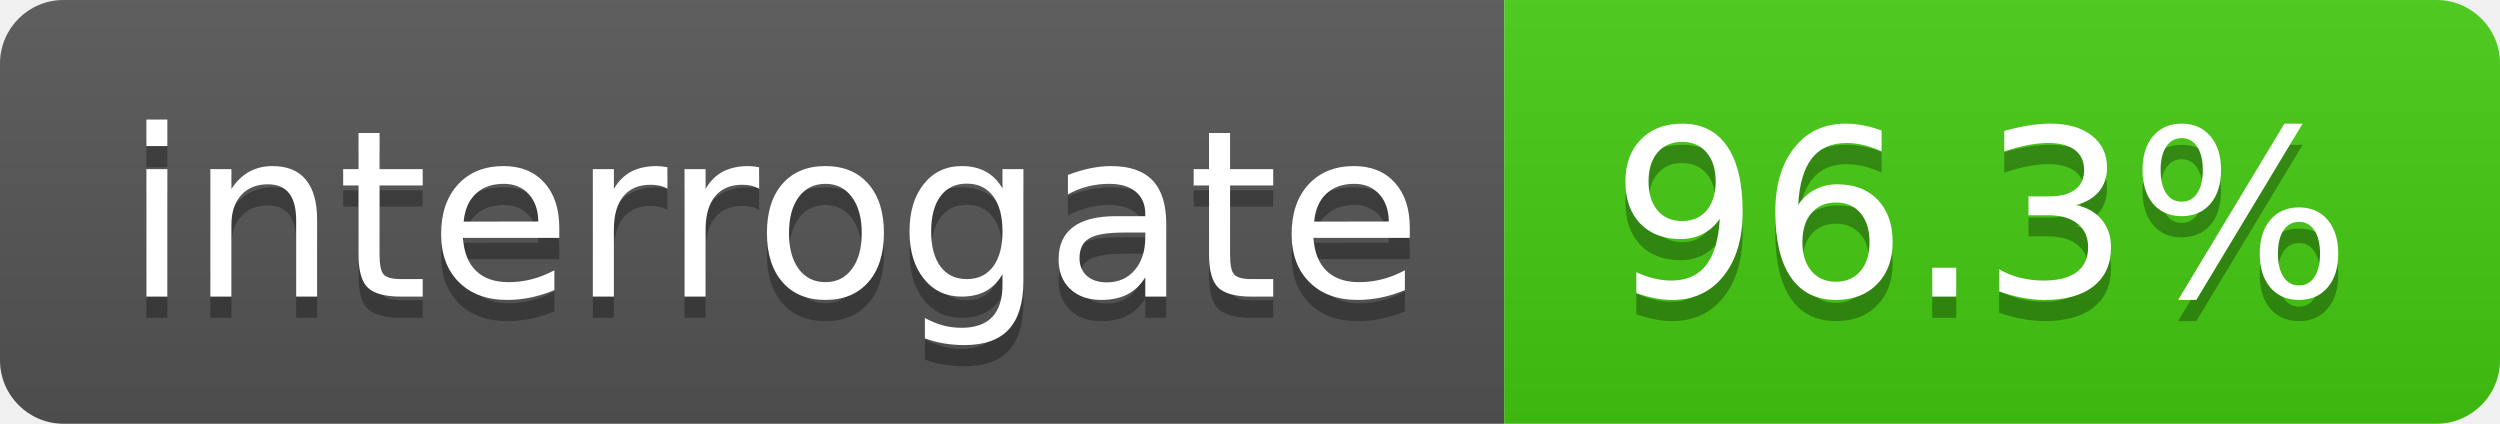
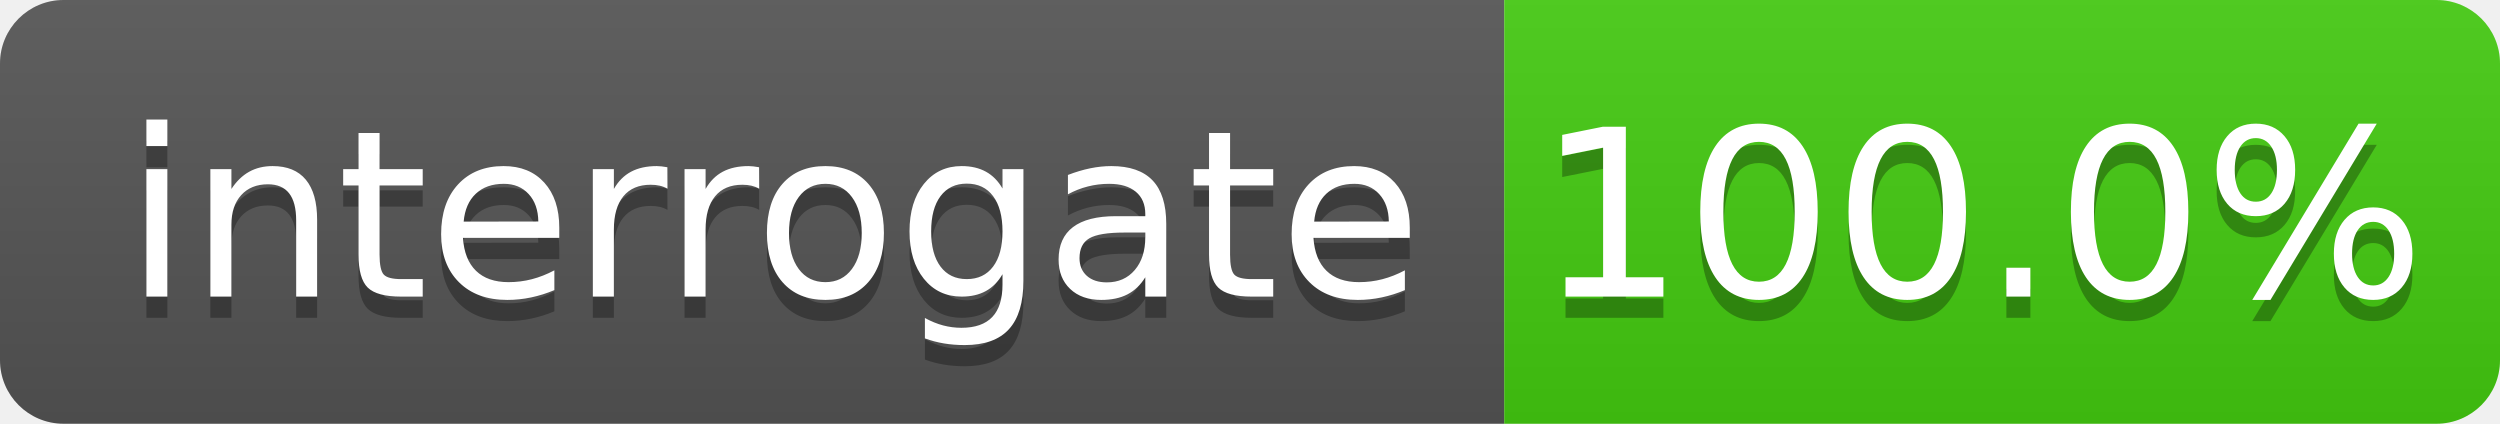
<svg xmlns="http://www.w3.org/2000/svg" width="118" height="20">
  <linearGradient id="s" x2="0" y2="100%">
    <stop offset="0" stop-color="#bbb" stop-opacity=".1" />
    <stop offset="1" stop-opacity=".1" />
  </linearGradient>
  <clipPath id="r">
    <rect width="118" height="20" rx="3" fill="#fff" />
  </clipPath>
  <g clip-path="url(#r)">
    <rect width="71" height="20" fill="#555" />
    <rect x="71" width="47" height="20" fill="#4c1" />
    <rect width="118" height="20" fill="url(#s)" />
  </g>
  <g fill="#fff" text-anchor="middle" font-family="DejaVu Sans,Verdana,Geneva,sans-serif" font-size="110">
    <text x="365" y="150" fill="#010101" fill-opacity=".3" transform="scale(.1)" textLength="610">interrogate</text>
    <text x="365" y="140" transform="scale(.1)" textLength="610">interrogate</text>
-     <text x="935" y="150" fill="#010101" fill-opacity=".3" transform="scale(.1)" textLength="370">96.3%</text>
-     <text x="935" y="140" transform="scale(.1)" textLength="370">96.3%</text>
+     <text x="935" y="150" fill="#010101" fill-opacity=".3" transform="scale(.1)" textLength="370">100.0%</text>
+     <text x="935" y="140" transform="scale(.1)" textLength="370">100.0%</text>
  </g>
</svg>
